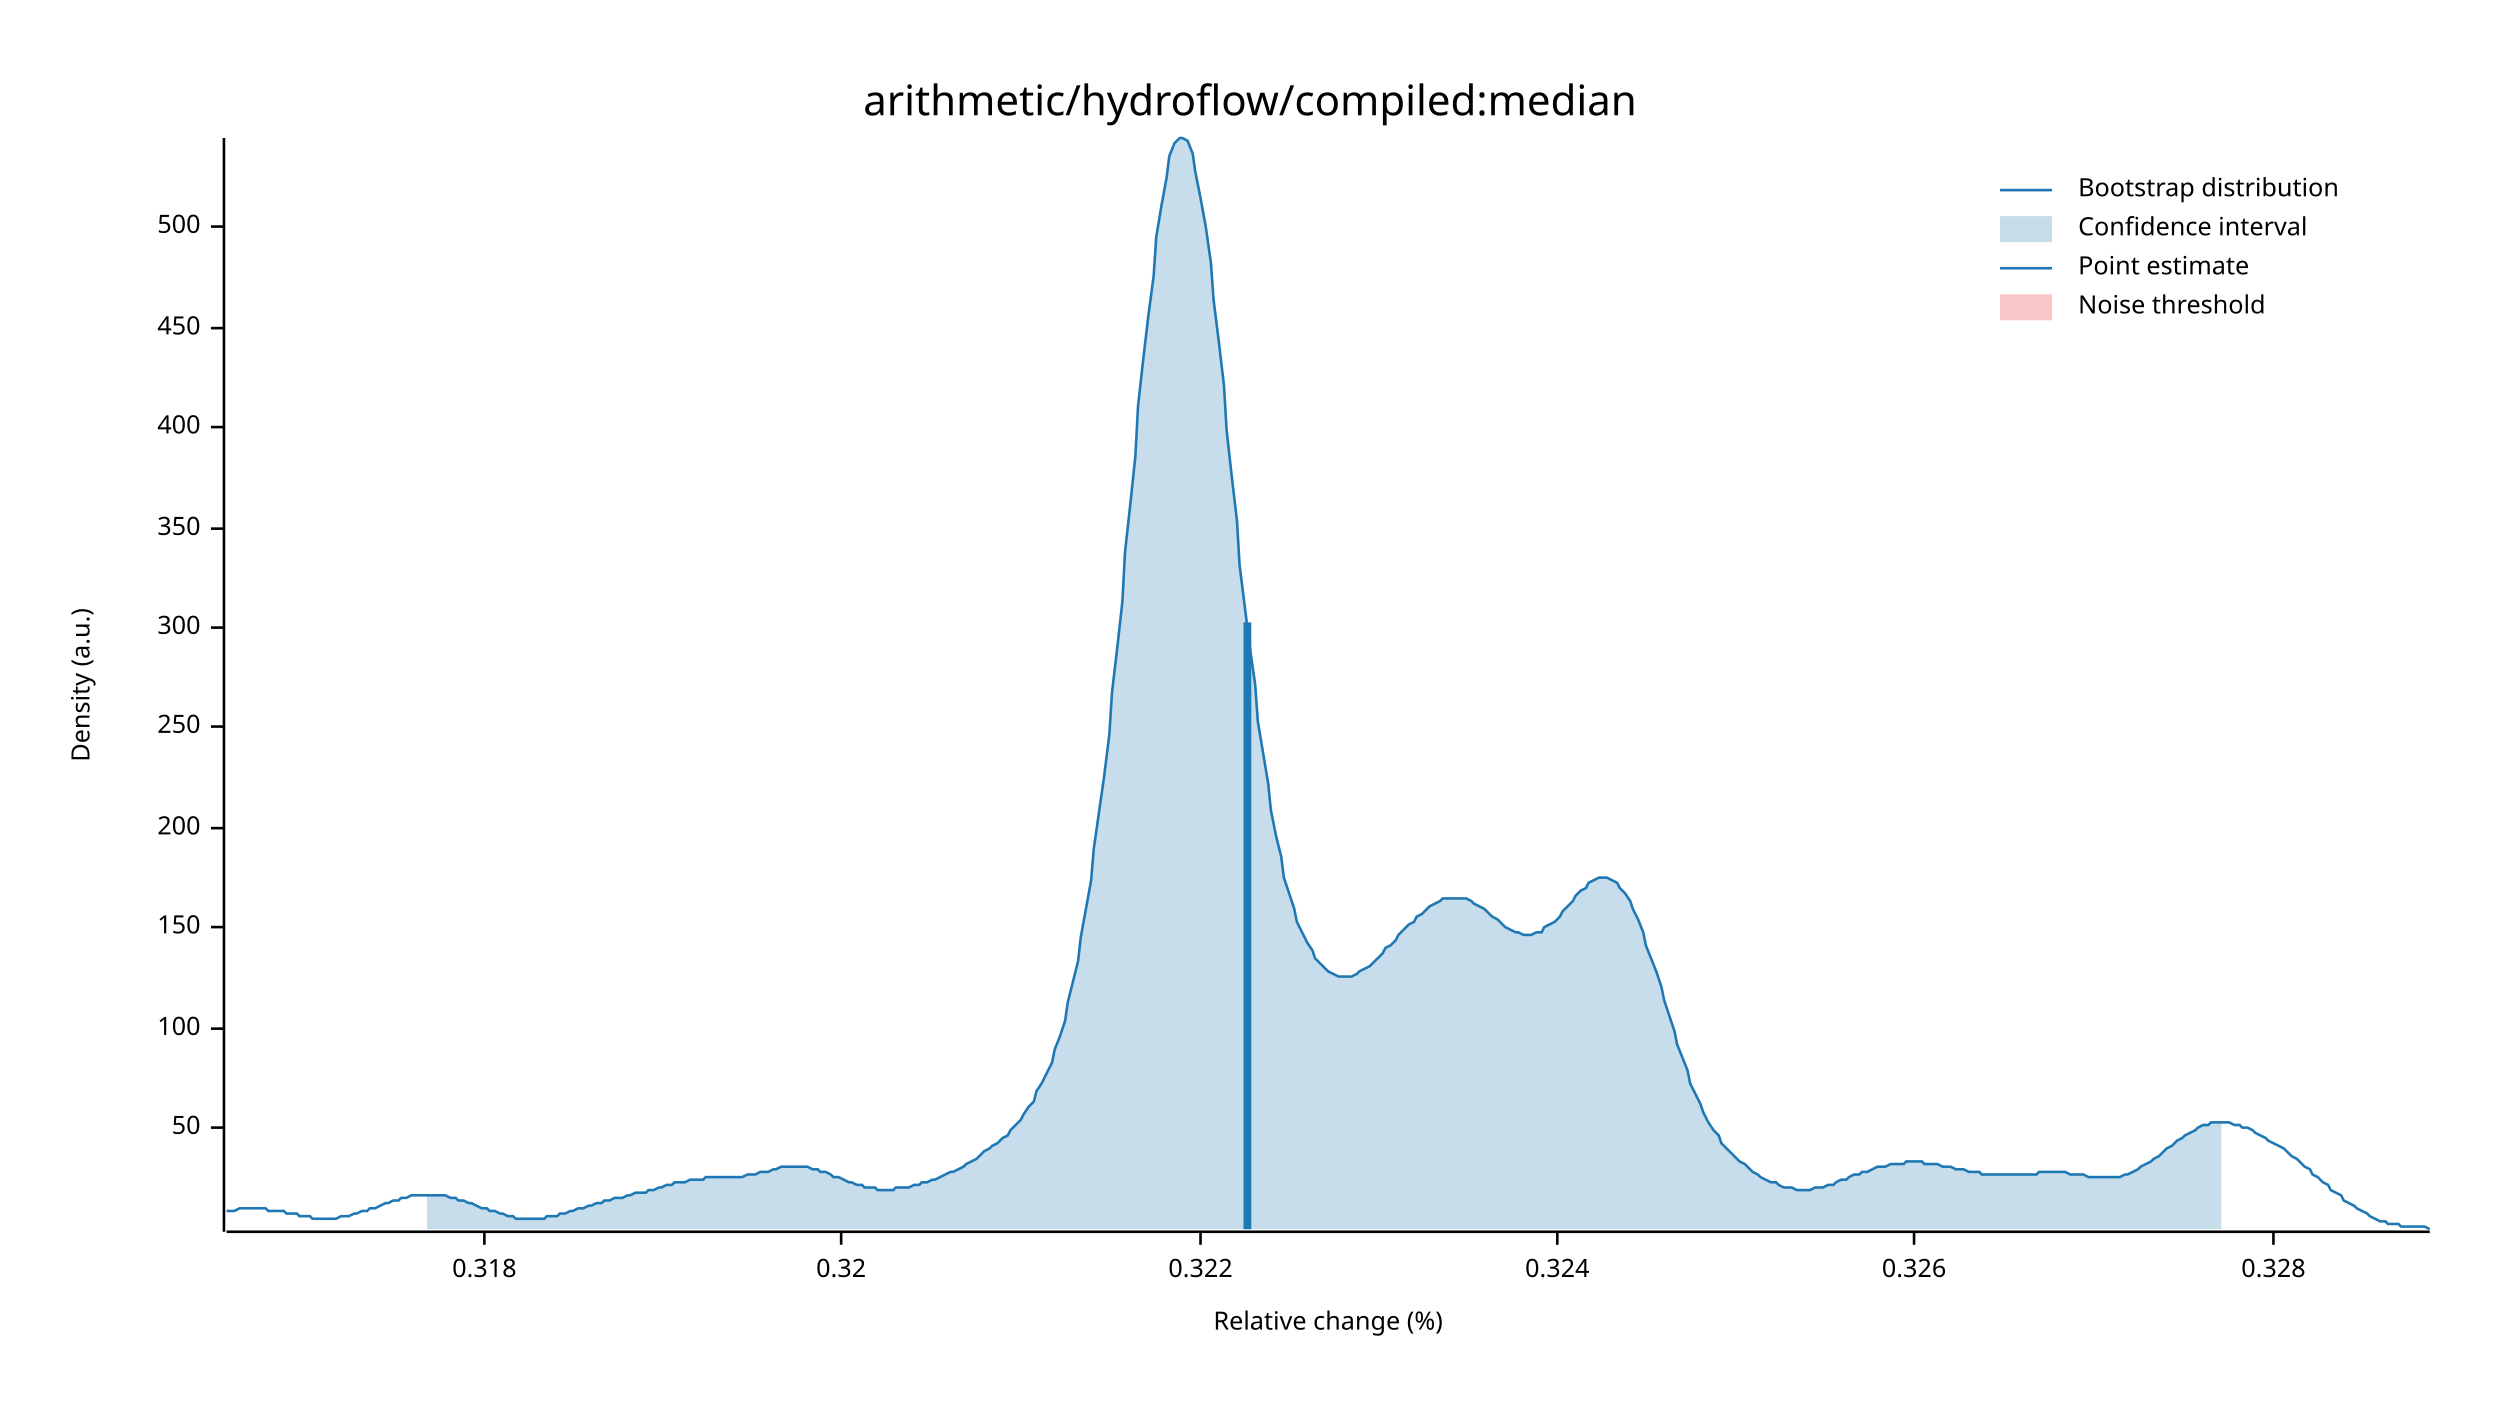
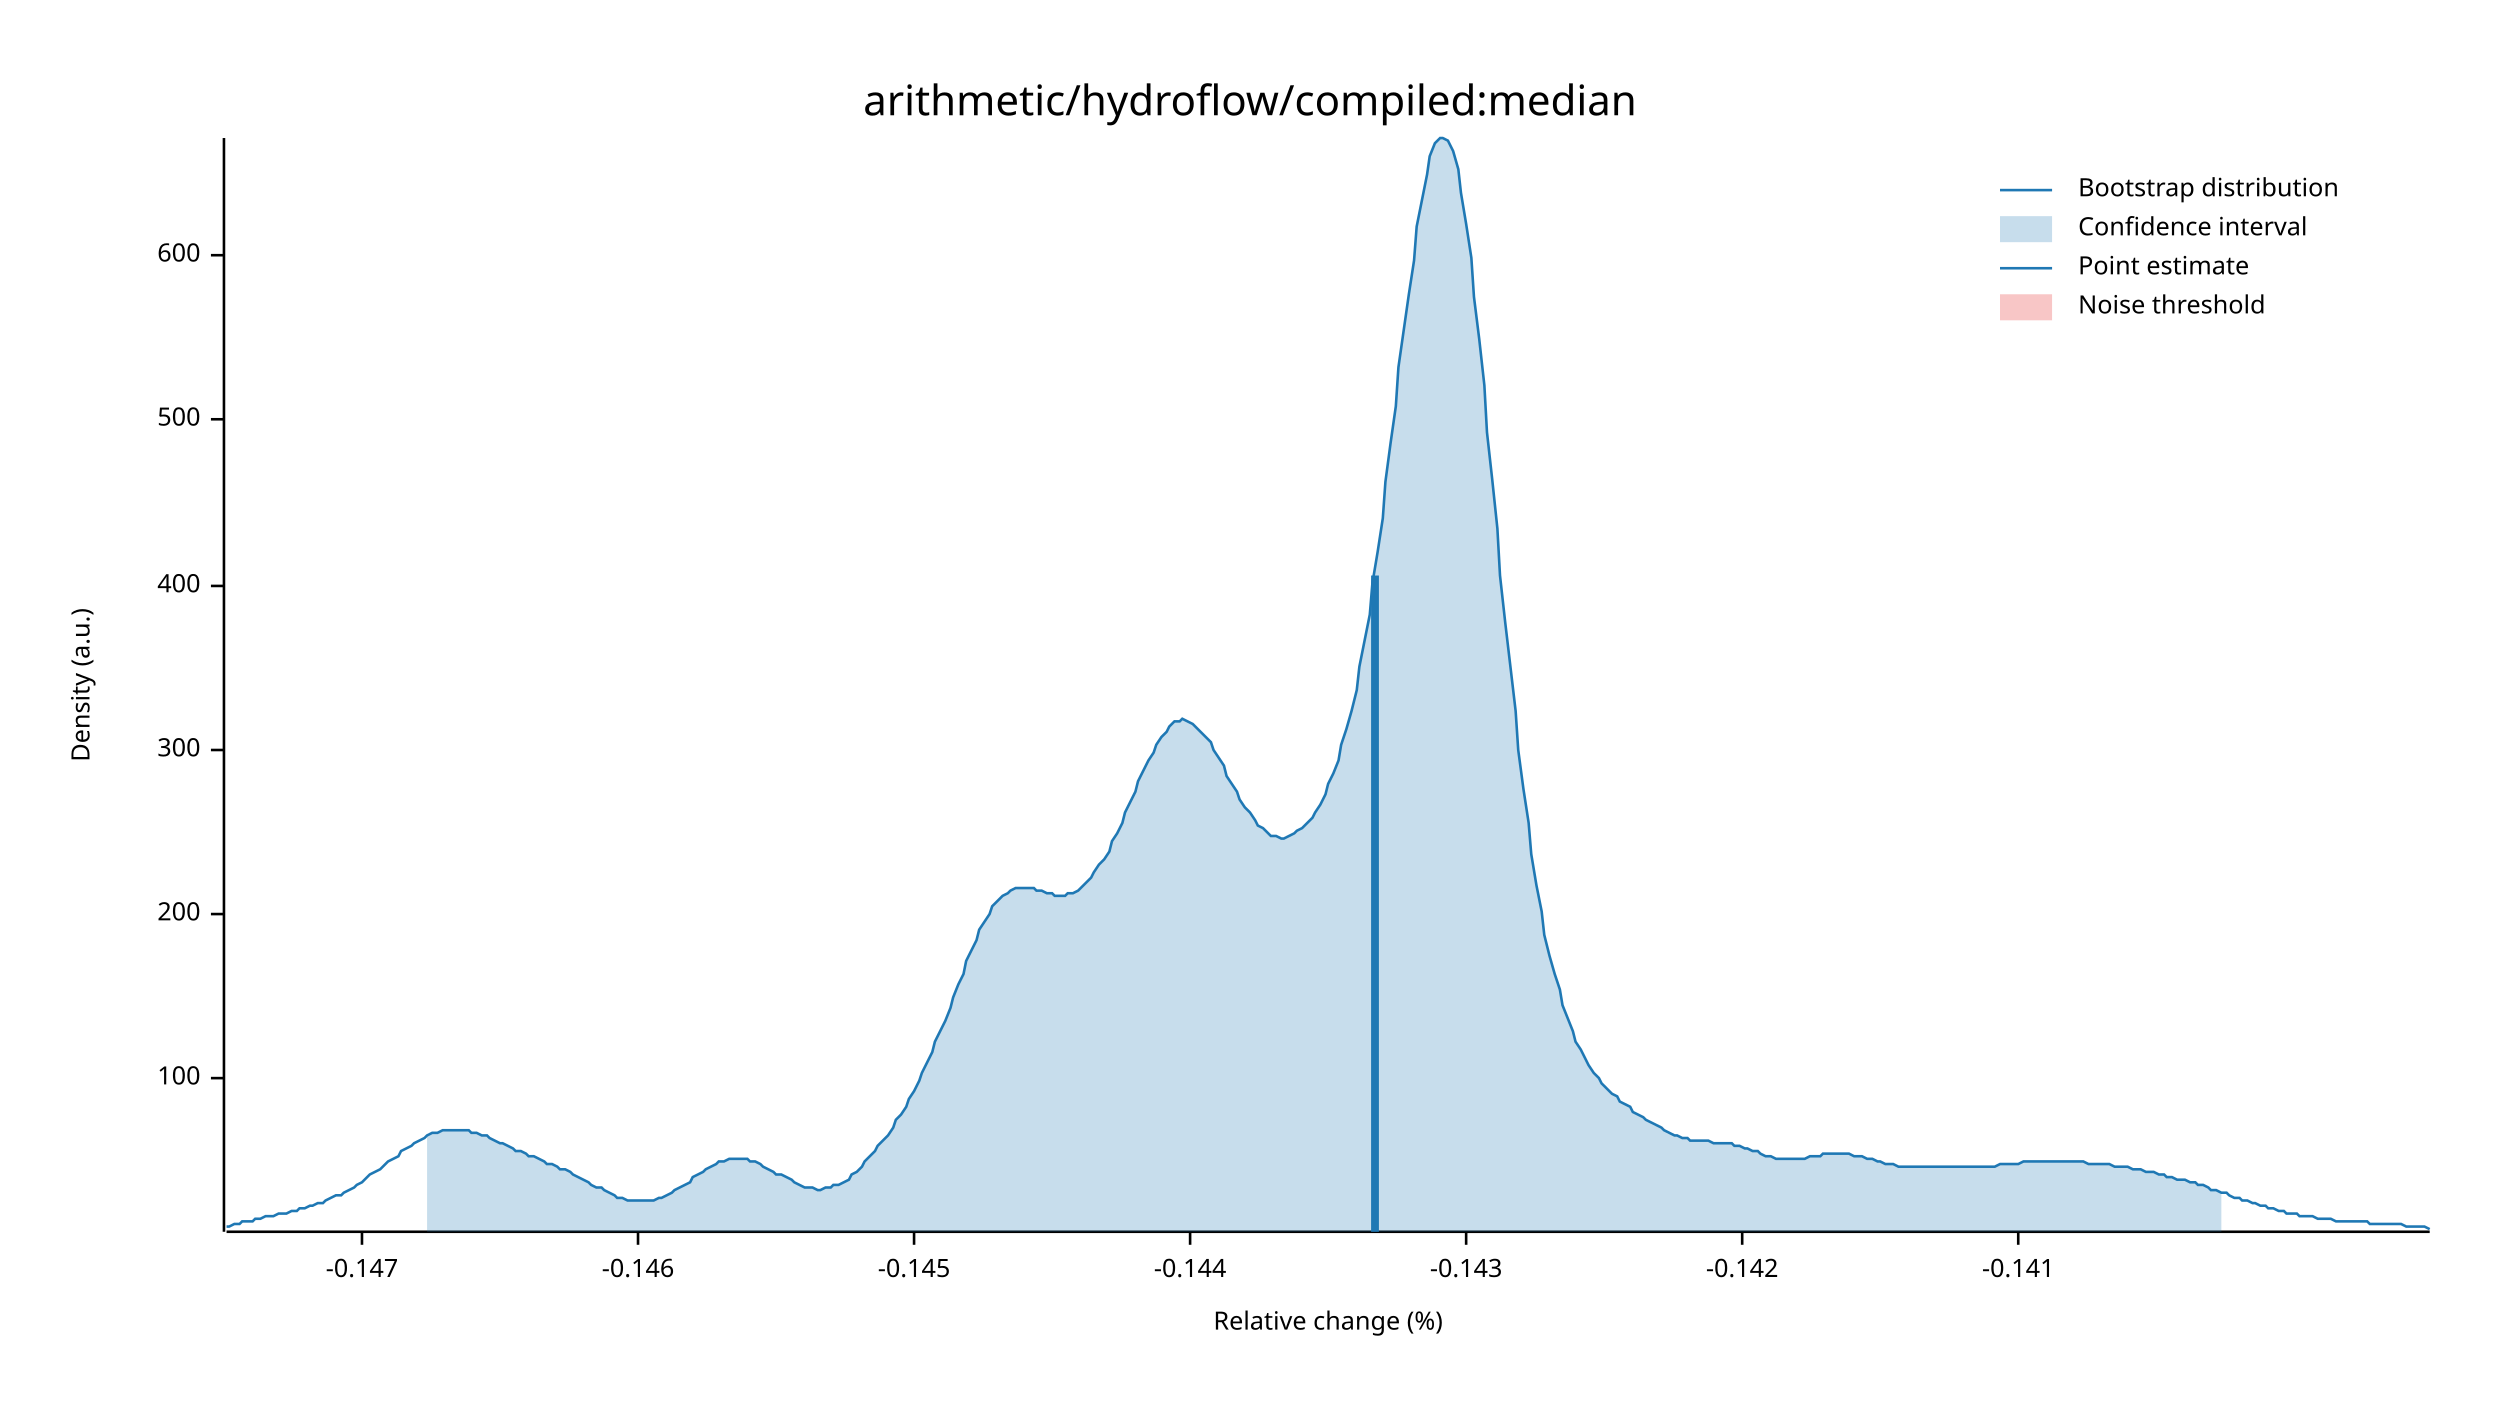
<svg xmlns="http://www.w3.org/2000/svg" width="960" height="540" viewBox="0 0 960 540">
  <text x="480" y="32" dy="0.76em" text-anchor="middle" font-family="sans-serif" font-size="16.129" opacity="1" fill="#000000">
arithmetic/hydroflow/compiled:median
</text>
  <text x="27" y="263" dy="0.76em" text-anchor="middle" font-family="sans-serif" font-size="9.677" opacity="1" fill="#000000" transform="rotate(270, 27, 263)">
Density (a.u.)
</text>
  <text x="510" y="513" dy="-0.5ex" text-anchor="middle" font-family="sans-serif" font-size="9.677" opacity="1" fill="#000000">
Relative change (%)
</text>
  <polyline fill="none" opacity="1" stroke="#000000" stroke-width="1" points="86,53 86,473 " />
-   <text x="77" y="433" dy="0.5ex" text-anchor="end" font-family="sans-serif" font-size="9.677" opacity="1" fill="#000000">
- 50
- </text>
-   <polyline fill="none" opacity="1" stroke="#000000" stroke-width="1" points="81,433 86,433 " />
-   <text x="77" y="395" dy="0.5ex" text-anchor="end" font-family="sans-serif" font-size="9.677" opacity="1" fill="#000000">
+   <text x="77" y="414" dy="0.5ex" text-anchor="end" font-family="sans-serif" font-size="9.677" opacity="1" fill="#000000">
100
</text>
-   <polyline fill="none" opacity="1" stroke="#000000" stroke-width="1" points="81,395 86,395 " />
-   <text x="77" y="356" dy="0.5ex" text-anchor="end" font-family="sans-serif" font-size="9.677" opacity="1" fill="#000000">
- 150
- </text>
-   <polyline fill="none" opacity="1" stroke="#000000" stroke-width="1" points="81,356 86,356 " />
-   <text x="77" y="318" dy="0.5ex" text-anchor="end" font-family="sans-serif" font-size="9.677" opacity="1" fill="#000000">
+   <polyline fill="none" opacity="1" stroke="#000000" stroke-width="1" points="81,414 86,414 " />
+   <text x="77" y="351" dy="0.5ex" text-anchor="end" font-family="sans-serif" font-size="9.677" opacity="1" fill="#000000">
200
</text>
-   <polyline fill="none" opacity="1" stroke="#000000" stroke-width="1" points="81,318 86,318 " />
-   <text x="77" y="279" dy="0.5ex" text-anchor="end" font-family="sans-serif" font-size="9.677" opacity="1" fill="#000000">
- 250
- </text>
-   <polyline fill="none" opacity="1" stroke="#000000" stroke-width="1" points="81,279 86,279 " />
-   <text x="77" y="241" dy="0.5ex" text-anchor="end" font-family="sans-serif" font-size="9.677" opacity="1" fill="#000000">
+   <polyline fill="none" opacity="1" stroke="#000000" stroke-width="1" points="81,351 86,351 " />
+   <text x="77" y="288" dy="0.5ex" text-anchor="end" font-family="sans-serif" font-size="9.677" opacity="1" fill="#000000">
300
</text>
-   <polyline fill="none" opacity="1" stroke="#000000" stroke-width="1" points="81,241 86,241 " />
-   <text x="77" y="203" dy="0.5ex" text-anchor="end" font-family="sans-serif" font-size="9.677" opacity="1" fill="#000000">
- 350
- </text>
-   <polyline fill="none" opacity="1" stroke="#000000" stroke-width="1" points="81,203 86,203 " />
-   <text x="77" y="164" dy="0.5ex" text-anchor="end" font-family="sans-serif" font-size="9.677" opacity="1" fill="#000000">
+   <polyline fill="none" opacity="1" stroke="#000000" stroke-width="1" points="81,288 86,288 " />
+   <text x="77" y="225" dy="0.5ex" text-anchor="end" font-family="sans-serif" font-size="9.677" opacity="1" fill="#000000">
400
</text>
-   <polyline fill="none" opacity="1" stroke="#000000" stroke-width="1" points="81,164 86,164 " />
-   <text x="77" y="126" dy="0.5ex" text-anchor="end" font-family="sans-serif" font-size="9.677" opacity="1" fill="#000000">
- 450
- </text>
-   <polyline fill="none" opacity="1" stroke="#000000" stroke-width="1" points="81,126 86,126 " />
-   <text x="77" y="87" dy="0.5ex" text-anchor="end" font-family="sans-serif" font-size="9.677" opacity="1" fill="#000000">
+   <polyline fill="none" opacity="1" stroke="#000000" stroke-width="1" points="81,225 86,225 " />
+   <text x="77" y="161" dy="0.5ex" text-anchor="end" font-family="sans-serif" font-size="9.677" opacity="1" fill="#000000">
500
</text>
-   <polyline fill="none" opacity="1" stroke="#000000" stroke-width="1" points="81,87 86,87 " />
+   <polyline fill="none" opacity="1" stroke="#000000" stroke-width="1" points="81,161 86,161 " />
+   <text x="77" y="98" dy="0.5ex" text-anchor="end" font-family="sans-serif" font-size="9.677" opacity="1" fill="#000000">
+ 600
+ </text>
+   <polyline fill="none" opacity="1" stroke="#000000" stroke-width="1" points="81,98 86,98 " />
  <polyline fill="none" opacity="1" stroke="#000000" stroke-width="1" points="87,473 933,473 " />
-   <text x="186" y="483" dy="0.76em" text-anchor="middle" font-family="sans-serif" font-size="9.677" opacity="1" fill="#000000">
- 0.318
+   <text x="139" y="483" dy="0.76em" text-anchor="middle" font-family="sans-serif" font-size="9.677" opacity="1" fill="#000000">
+ -0.147
</text>
-   <polyline fill="none" opacity="1" stroke="#000000" stroke-width="1" points="186,473 186,478 " />
-   <text x="323" y="483" dy="0.76em" text-anchor="middle" font-family="sans-serif" font-size="9.677" opacity="1" fill="#000000">
- 0.32
+   <polyline fill="none" opacity="1" stroke="#000000" stroke-width="1" points="139,473 139,478 " />
+   <text x="245" y="483" dy="0.76em" text-anchor="middle" font-family="sans-serif" font-size="9.677" opacity="1" fill="#000000">
+ -0.146
</text>
-   <polyline fill="none" opacity="1" stroke="#000000" stroke-width="1" points="323,473 323,478 " />
-   <text x="461" y="483" dy="0.76em" text-anchor="middle" font-family="sans-serif" font-size="9.677" opacity="1" fill="#000000">
- 0.322
+   <polyline fill="none" opacity="1" stroke="#000000" stroke-width="1" points="245,473 245,478 " />
+   <text x="351" y="483" dy="0.76em" text-anchor="middle" font-family="sans-serif" font-size="9.677" opacity="1" fill="#000000">
+ -0.145
</text>
-   <polyline fill="none" opacity="1" stroke="#000000" stroke-width="1" points="461,473 461,478 " />
-   <text x="598" y="483" dy="0.76em" text-anchor="middle" font-family="sans-serif" font-size="9.677" opacity="1" fill="#000000">
- 0.324
+   <polyline fill="none" opacity="1" stroke="#000000" stroke-width="1" points="351,473 351,478 " />
+   <text x="457" y="483" dy="0.76em" text-anchor="middle" font-family="sans-serif" font-size="9.677" opacity="1" fill="#000000">
+ -0.144
</text>
-   <polyline fill="none" opacity="1" stroke="#000000" stroke-width="1" points="598,473 598,478 " />
-   <text x="735" y="483" dy="0.76em" text-anchor="middle" font-family="sans-serif" font-size="9.677" opacity="1" fill="#000000">
- 0.326
+   <polyline fill="none" opacity="1" stroke="#000000" stroke-width="1" points="457,473 457,478 " />
+   <text x="563" y="483" dy="0.76em" text-anchor="middle" font-family="sans-serif" font-size="9.677" opacity="1" fill="#000000">
+ -0.143
</text>
-   <polyline fill="none" opacity="1" stroke="#000000" stroke-width="1" points="735,473 735,478 " />
-   <text x="873" y="483" dy="0.76em" text-anchor="middle" font-family="sans-serif" font-size="9.677" opacity="1" fill="#000000">
- 0.328
+   <polyline fill="none" opacity="1" stroke="#000000" stroke-width="1" points="563,473 563,478 " />
+   <text x="669" y="483" dy="0.76em" text-anchor="middle" font-family="sans-serif" font-size="9.677" opacity="1" fill="#000000">
+ -0.142
</text>
-   <polyline fill="none" opacity="1" stroke="#000000" stroke-width="1" points="873,473 873,478 " />
-   <polyline fill="none" opacity="1" stroke="#1F78B4" stroke-width="1" points="87,465 88,465 90,465 92,464 93,464 95,464 97,464 98,464 100,464 102,464 103,465 105,465 107,465 109,465 110,466 112,466 114,466 115,467 117,467 119,467 120,468 122,468 124,468 125,468 127,468 129,468 131,467 132,467 134,467 136,466 137,466 139,465 141,465 142,464 144,464 146,463 148,462 149,462 151,461 153,461 154,460 156,460 158,459 159,459 161,459 163,459 164,459 166,459 168,459 170,459 171,459 173,460 175,460 176,461 178,461 180,462 181,462 183,463 185,464 187,464 188,465 190,465 192,466 193,466 195,467 197,467 198,468 200,468 202,468 203,468 205,468 207,468 209,468 210,467 212,467 214,467 215,466 217,466 219,465 220,465 222,464 224,464 226,463 227,463 229,462 231,462 232,461 234,461 236,460 237,460 239,460 241,459 242,459 244,458 246,458 248,458 249,457 251,457 253,456 254,456 256,455 258,455 259,454 261,454 263,454 265,453 266,453 268,453 270,453 271,452 273,452 275,452 276,452 278,452 280,452 281,452 283,452 285,452 287,451 288,451 290,451 292,450 293,450 295,450 297,449 298,449 300,448 302,448 304,448 305,448 307,448 309,448 310,448 312,449 314,449 315,450 317,450 319,451 320,452 322,452 324,453 326,454 327,454 329,455 331,455 332,456 334,456 336,456 337,457 339,457 341,457 343,457 344,456 346,456 348,456 349,456 351,455 353,455 354,454 356,454 358,453 359,453 361,452 363,451 365,450 366,450 368,449 370,448 371,447 373,446 375,445 376,444 378,442 380,441 381,440 383,439 385,437 387,436 388,434 390,432 392,430 393,428 395,425 397,423 398,419 400,416 402,412 404,408 405,403 407,398 409,392 410,385 412,377 414,369 415,360 417,349 419,338 420,326 422,312 424,298 426,282 427,266 429,249 431,231 432,212 434,194 436,175 437,156 439,138 441,121 443,106 444,91 446,79 448,68 449,60 451,55 453,53 454,53 456,54 458,59 459,66 461,76 463,87 465,101 466,115 468,131 470,148 471,165 473,183 475,200 476,217 478,233 480,249 482,263 483,277 485,289 487,301 488,311 490,321 492,329 493,337 495,343 497,349 498,354 500,358 502,362 504,365 505,368 507,370 509,372 510,373 512,374 514,375 515,375 517,375 519,375 521,374 522,373 524,372 526,371 527,370 529,368 531,366 532,364 534,363 536,361 537,359 539,357 541,355 543,354 544,352 546,351 548,349 549,348 551,347 553,346 554,345 556,345 558,345 560,345 561,345 563,345 565,346 566,347 568,348 570,349 571,350 573,352 575,353 576,354 578,356 580,357 582,358 583,358 585,359 587,359 588,359 590,358 592,358 593,356 595,355 597,354 599,352 600,350 602,348 604,346 605,344 607,342 609,341 610,339 612,338 614,337 615,337 617,337 619,338 621,339 622,341 624,343 626,346 627,349 629,353 631,358 632,363 634,368 636,373 638,379 639,384 641,390 643,396 644,401 646,406 648,411 649,416 651,420 653,424 654,427 656,431 658,434 660,436 661,439 663,441 665,443 666,444 668,446 670,447 671,448 673,450 675,451 676,452 678,453 680,454 682,454 683,455 685,456 687,456 688,456 690,457 692,457 693,457 695,457 697,456 699,456 700,456 702,455 704,455 705,454 707,453 709,453 710,452 712,451 714,451 715,450 717,450 719,449 721,448 722,448 724,448 726,447 727,447 729,447 731,447 732,446 734,446 736,446 738,446 739,447 741,447 743,447 744,447 746,448 748,448 749,448 751,449 753,449 754,449 756,450 758,450 760,450 761,451 763,451 765,451 766,451 768,451 770,451 771,451 773,451 775,451 777,451 778,451 780,451 782,451 783,450 785,450 787,450 788,450 790,450 792,450 793,450 795,451 797,451 799,451 800,451 802,452 804,452 805,452 807,452 809,452 810,452 812,452 814,452 816,451 817,451 819,450 821,449 822,448 824,447 826,446 827,445 829,444 831,442 832,441 834,440 836,438 838,437 839,436 841,435 843,434 844,433 846,432 848,432 849,431 851,431 853,431 855,431 856,431 858,432 860,432 861,433 863,433 865,434 866,435 868,436 870,437 871,438 873,439 875,440 877,441 878,442 880,444 882,445 883,446 885,448 887,449 888,451 890,452 892,454 894,455 895,457 897,458 899,459 900,461 902,462 904,463 905,464 907,465 909,466 910,467 912,468 914,469 916,469 917,470 919,470 921,470 922,471 924,471 926,471 927,471 929,471 931,471 933,472 " />
-   <polygon opacity="0.25" fill="#1F78B4" points="164,459 166,459 168,459 170,459 171,459 173,460 175,460 176,461 178,461 180,462 181,462 183,463 185,464 187,464 188,465 190,465 192,466 193,466 195,467 197,467 198,468 200,468 202,468 203,468 205,468 207,468 209,468 210,467 212,467 214,467 215,466 217,466 219,465 220,465 222,464 224,464 226,463 227,463 229,462 231,462 232,461 234,461 236,460 237,460 239,460 241,459 242,459 244,458 246,458 248,458 249,457 251,457 253,456 254,456 256,455 258,455 259,454 261,454 263,454 265,453 266,453 268,453 270,453 271,452 273,452 275,452 276,452 278,452 280,452 281,452 283,452 285,452 287,451 288,451 290,451 292,450 293,450 295,450 297,449 298,449 300,448 302,448 304,448 305,448 307,448 309,448 310,448 312,449 314,449 315,450 317,450 319,451 320,452 322,452 324,453 326,454 327,454 329,455 331,455 332,456 334,456 336,456 337,457 339,457 341,457 343,457 344,456 346,456 348,456 349,456 351,455 353,455 354,454 356,454 358,453 359,453 361,452 363,451 365,450 366,450 368,449 370,448 371,447 373,446 375,445 376,444 378,442 380,441 381,440 383,439 385,437 387,436 388,434 390,432 392,430 393,428 395,425 397,423 398,419 400,416 402,412 404,408 405,403 407,398 409,392 410,385 412,377 414,369 415,360 417,349 419,338 420,326 422,312 424,298 426,282 427,266 429,249 431,231 432,212 434,194 436,175 437,156 439,138 441,121 443,106 444,91 446,79 448,68 449,60 451,55 453,53 454,53 456,54 458,59 459,66 461,76 463,87 465,101 466,115 468,131 470,148 471,165 473,183 475,200 476,217 478,233 480,249 482,263 483,277 485,289 487,301 488,311 490,321 492,329 493,337 495,343 497,349 498,354 500,358 502,362 504,365 505,368 507,370 509,372 510,373 512,374 514,375 515,375 517,375 519,375 521,374 522,373 524,372 526,371 527,370 529,368 531,366 532,364 534,363 536,361 537,359 539,357 541,355 543,354 544,352 546,351 548,349 549,348 551,347 553,346 554,345 556,345 558,345 560,345 561,345 563,345 565,346 566,347 568,348 570,349 571,350 573,352 575,353 576,354 578,356 580,357 582,358 583,358 585,359 587,359 588,359 590,358 592,358 593,356 595,355 597,354 599,352 600,350 602,348 604,346 605,344 607,342 609,341 610,339 612,338 614,337 615,337 617,337 619,338 621,339 622,341 624,343 626,346 627,349 629,353 631,358 632,363 634,368 636,373 638,379 639,384 641,390 643,396 644,401 646,406 648,411 649,416 651,420 653,424 654,427 656,431 658,434 660,436 661,439 663,441 665,443 666,444 668,446 670,447 671,448 673,450 675,451 676,452 678,453 680,454 682,454 683,455 685,456 687,456 688,456 690,457 692,457 693,457 695,457 697,456 699,456 700,456 702,455 704,455 705,454 707,453 709,453 710,452 712,451 714,451 715,450 717,450 719,449 721,448 722,448 724,448 726,447 727,447 729,447 731,447 732,446 734,446 736,446 738,446 739,447 741,447 743,447 744,447 746,448 748,448 749,448 751,449 753,449 754,449 756,450 758,450 760,450 761,451 763,451 765,451 766,451 768,451 770,451 771,451 773,451 775,451 777,451 778,451 780,451 782,451 783,450 785,450 787,450 788,450 790,450 792,450 793,450 795,451 797,451 799,451 800,451 802,452 804,452 805,452 807,452 809,452 810,452 812,452 814,452 816,451 817,451 819,450 821,449 822,448 824,447 826,446 827,445 829,444 831,442 832,441 834,440 836,438 838,437 839,436 841,435 843,434 844,433 846,432 848,432 849,431 851,431 853,431 853,472 164,472 " />
-   <polyline fill="none" opacity="1" stroke="#1F78B4" stroke-width="3" points="479,472 479,239 " />
+   <polyline fill="none" opacity="1" stroke="#000000" stroke-width="1" points="669,473 669,478 " />
+   <text x="775" y="483" dy="0.76em" text-anchor="middle" font-family="sans-serif" font-size="9.677" opacity="1" fill="#000000">
+ -0.141
+ </text>
+   <polyline fill="none" opacity="1" stroke="#000000" stroke-width="1" points="775,473 775,478 " />
+   <polyline fill="none" opacity="1" stroke="#1F78B4" stroke-width="1" points="87,471 88,471 90,470 92,470 93,469 95,469 97,469 98,468 100,468 102,467 103,467 105,467 107,466 109,466 110,466 112,465 114,465 115,464 117,464 119,463 120,463 122,462 124,462 125,461 127,460 129,459 131,459 132,458 134,457 136,456 137,455 139,454 141,452 142,451 144,450 146,449 148,447 149,446 151,445 153,444 154,442 156,441 158,440 159,439 161,438 163,437 164,436 166,435 168,435 170,434 171,434 173,434 175,434 176,434 178,434 180,434 181,435 183,435 185,436 187,436 188,437 190,438 192,439 193,439 195,440 197,441 198,442 200,442 202,443 203,444 205,444 207,445 209,446 210,447 212,447 214,448 215,449 217,449 219,450 220,451 222,452 224,453 226,454 227,455 229,456 231,456 232,457 234,458 236,459 237,460 239,460 241,461 242,461 244,461 246,461 248,461 249,461 251,461 253,460 254,460 256,459 258,458 259,457 261,456 263,455 265,454 266,452 268,451 270,450 271,449 273,448 275,447 276,446 278,446 280,445 281,445 283,445 285,445 287,445 288,446 290,446 292,447 293,448 295,449 297,450 298,451 300,451 302,452 304,453 305,454 307,455 309,456 310,456 312,456 314,457 315,457 317,456 319,456 320,455 322,455 324,454 326,453 327,451 329,450 331,448 332,446 334,444 336,442 337,440 339,438 341,436 343,433 344,430 346,428 348,425 349,422 351,419 353,415 354,412 356,408 358,404 359,400 361,396 363,392 365,387 366,383 368,378 370,374 371,369 373,365 375,361 376,357 378,354 380,351 381,348 383,346 385,344 387,343 388,342 390,341 392,341 393,341 395,341 397,341 398,342 400,342 402,343 404,343 405,344 407,344 409,344 410,343 412,343 414,342 415,341 417,339 419,337 420,335 422,332 424,330 426,327 427,323 429,320 431,316 432,312 434,308 436,304 437,300 439,296 441,292 443,289 444,286 446,283 448,281 449,279 451,277 453,277 454,276 456,277 458,278 459,279 461,281 463,283 465,285 466,288 468,291 470,294 471,298 473,301 475,304 476,307 478,310 480,312 482,315 483,317 485,318 487,320 488,321 490,321 492,322 493,322 495,321 497,320 498,319 500,318 502,316 504,314 505,312 507,309 509,305 510,301 512,297 514,292 515,286 517,280 519,273 521,265 522,256 524,246 526,236 527,224 529,212 531,199 532,185 534,170 536,156 537,141 539,127 541,113 543,100 544,87 546,77 548,67 549,60 551,55 553,53 554,53 556,54 558,58 560,65 561,74 563,86 565,99 566,114 568,130 570,148 571,166 573,184 575,203 576,221 578,239 580,256 582,273 583,288 585,303 587,316 588,328 590,340 592,350 593,359 595,367 597,374 599,380 600,386 602,391 604,396 605,400 607,403 609,407 610,409 612,412 614,414 615,416 617,418 619,420 621,421 622,423 624,424 626,425 627,427 629,428 631,429 632,430 634,431 636,432 638,433 639,434 641,435 643,436 644,436 646,437 648,437 649,438 651,438 653,438 654,438 656,438 658,439 660,439 661,439 663,439 665,439 666,440 668,440 670,441 671,441 673,442 675,442 676,443 678,444 680,444 682,445 683,445 685,445 687,445 688,445 690,445 692,445 693,445 695,444 697,444 699,444 700,443 702,443 704,443 705,443 707,443 709,443 710,443 712,444 714,444 715,444 717,445 719,445 721,446 722,446 724,447 726,447 727,447 729,448 731,448 732,448 734,448 736,448 738,448 739,448 741,448 743,448 744,448 746,448 748,448 749,448 751,448 753,448 754,448 756,448 758,448 760,448 761,448 763,448 765,448 766,448 768,447 770,447 771,447 773,447 775,447 777,446 778,446 780,446 782,446 783,446 785,446 787,446 788,446 790,446 792,446 793,446 795,446 797,446 799,446 800,446 802,447 804,447 805,447 807,447 809,447 810,447 812,448 814,448 816,448 817,448 819,449 821,449 822,449 824,450 826,450 827,450 829,451 831,451 832,452 834,452 836,453 838,453 839,453 841,454 843,454 844,455 846,455 848,456 849,457 851,457 853,458 855,458 856,459 858,460 860,460 861,461 863,461 865,462 866,462 868,463 870,463 871,464 873,464 875,465 877,465 878,466 880,466 882,466 883,467 885,467 887,467 888,467 890,468 892,468 894,468 895,468 897,469 899,469 900,469 902,469 904,469 905,469 907,469 909,469 910,470 912,470 914,470 916,470 917,470 919,470 921,470 922,470 924,471 926,471 927,471 929,471 931,471 933,472 " />
+   <polygon opacity="0.25" fill="#1F78B4" points="164,436 166,435 168,435 170,434 171,434 173,434 175,434 176,434 178,434 180,434 181,435 183,435 185,436 187,436 188,437 190,438 192,439 193,439 195,440 197,441 198,442 200,442 202,443 203,444 205,444 207,445 209,446 210,447 212,447 214,448 215,449 217,449 219,450 220,451 222,452 224,453 226,454 227,455 229,456 231,456 232,457 234,458 236,459 237,460 239,460 241,461 242,461 244,461 246,461 248,461 249,461 251,461 253,460 254,460 256,459 258,458 259,457 261,456 263,455 265,454 266,452 268,451 270,450 271,449 273,448 275,447 276,446 278,446 280,445 281,445 283,445 285,445 287,445 288,446 290,446 292,447 293,448 295,449 297,450 298,451 300,451 302,452 304,453 305,454 307,455 309,456 310,456 312,456 314,457 315,457 317,456 319,456 320,455 322,455 324,454 326,453 327,451 329,450 331,448 332,446 334,444 336,442 337,440 339,438 341,436 343,433 344,430 346,428 348,425 349,422 351,419 353,415 354,412 356,408 358,404 359,400 361,396 363,392 365,387 366,383 368,378 370,374 371,369 373,365 375,361 376,357 378,354 380,351 381,348 383,346 385,344 387,343 388,342 390,341 392,341 393,341 395,341 397,341 398,342 400,342 402,343 404,343 405,344 407,344 409,344 410,343 412,343 414,342 415,341 417,339 419,337 420,335 422,332 424,330 426,327 427,323 429,320 431,316 432,312 434,308 436,304 437,300 439,296 441,292 443,289 444,286 446,283 448,281 449,279 451,277 453,277 454,276 456,277 458,278 459,279 461,281 463,283 465,285 466,288 468,291 470,294 471,298 473,301 475,304 476,307 478,310 480,312 482,315 483,317 485,318 487,320 488,321 490,321 492,322 493,322 495,321 497,320 498,319 500,318 502,316 504,314 505,312 507,309 509,305 510,301 512,297 514,292 515,286 517,280 519,273 521,265 522,256 524,246 526,236 527,224 529,212 531,199 532,185 534,170 536,156 537,141 539,127 541,113 543,100 544,87 546,77 548,67 549,60 551,55 553,53 554,53 556,54 558,58 560,65 561,74 563,86 565,99 566,114 568,130 570,148 571,166 573,184 575,203 576,221 578,239 580,256 582,273 583,288 585,303 587,316 588,328 590,340 592,350 593,359 595,367 597,374 599,380 600,386 602,391 604,396 605,400 607,403 609,407 610,409 612,412 614,414 615,416 617,418 619,420 621,421 622,423 624,424 626,425 627,427 629,428 631,429 632,430 634,431 636,432 638,433 639,434 641,435 643,436 644,436 646,437 648,437 649,438 651,438 653,438 654,438 656,438 658,439 660,439 661,439 663,439 665,439 666,440 668,440 670,441 671,441 673,442 675,442 676,443 678,444 680,444 682,445 683,445 685,445 687,445 688,445 690,445 692,445 693,445 695,444 697,444 699,444 700,443 702,443 704,443 705,443 707,443 709,443 710,443 712,444 714,444 715,444 717,445 719,445 721,446 722,446 724,447 726,447 727,447 729,448 731,448 732,448 734,448 736,448 738,448 739,448 741,448 743,448 744,448 746,448 748,448 749,448 751,448 753,448 754,448 756,448 758,448 760,448 761,448 763,448 765,448 766,448 768,447 770,447 771,447 773,447 775,447 777,446 778,446 780,446 782,446 783,446 785,446 787,446 788,446 790,446 792,446 793,446 795,446 797,446 799,446 800,446 802,447 804,447 805,447 807,447 809,447 810,447 812,448 814,448 816,448 817,448 819,449 821,449 822,449 824,450 826,450 827,450 829,451 831,451 832,452 834,452 836,453 838,453 839,453 841,454 843,454 844,455 846,455 848,456 849,457 851,457 853,458 853,473 164,473 " />
+   <polyline fill="none" opacity="1" stroke="#1F78B4" stroke-width="3" points="528,473 528,221 " />
  <rect x="510" y="53" width="0" height="419" opacity="0.1" fill="#E31A1C" stroke="none" />
  <text x="798" y="68" dy="0.76em" text-anchor="start" font-family="sans-serif" font-size="9.677" opacity="1" fill="#000000">
Bootstrap distribution
</text>
  <text x="798" y="83" dy="0.76em" text-anchor="start" font-family="sans-serif" font-size="9.677" opacity="1" fill="#000000">
Confidence interval
</text>
  <text x="798" y="98" dy="0.76em" text-anchor="start" font-family="sans-serif" font-size="9.677" opacity="1" fill="#000000">
Point estimate
</text>
  <text x="798" y="113" dy="0.76em" text-anchor="start" font-family="sans-serif" font-size="9.677" opacity="1" fill="#000000">
Noise threshold
</text>
  <polyline fill="none" opacity="1" stroke="#1F78B4" stroke-width="1" points="768,73 788,73 " />
  <rect x="768" y="83" width="20" height="10" opacity="0.25" fill="#1F78B4" stroke="none" />
  <polyline fill="none" opacity="1" stroke="#1F78B4" stroke-width="1" points="768,103 788,103 " />
  <rect x="768" y="113" width="20" height="10" opacity="0.25" fill="#E31A1C" stroke="none" />
</svg>
